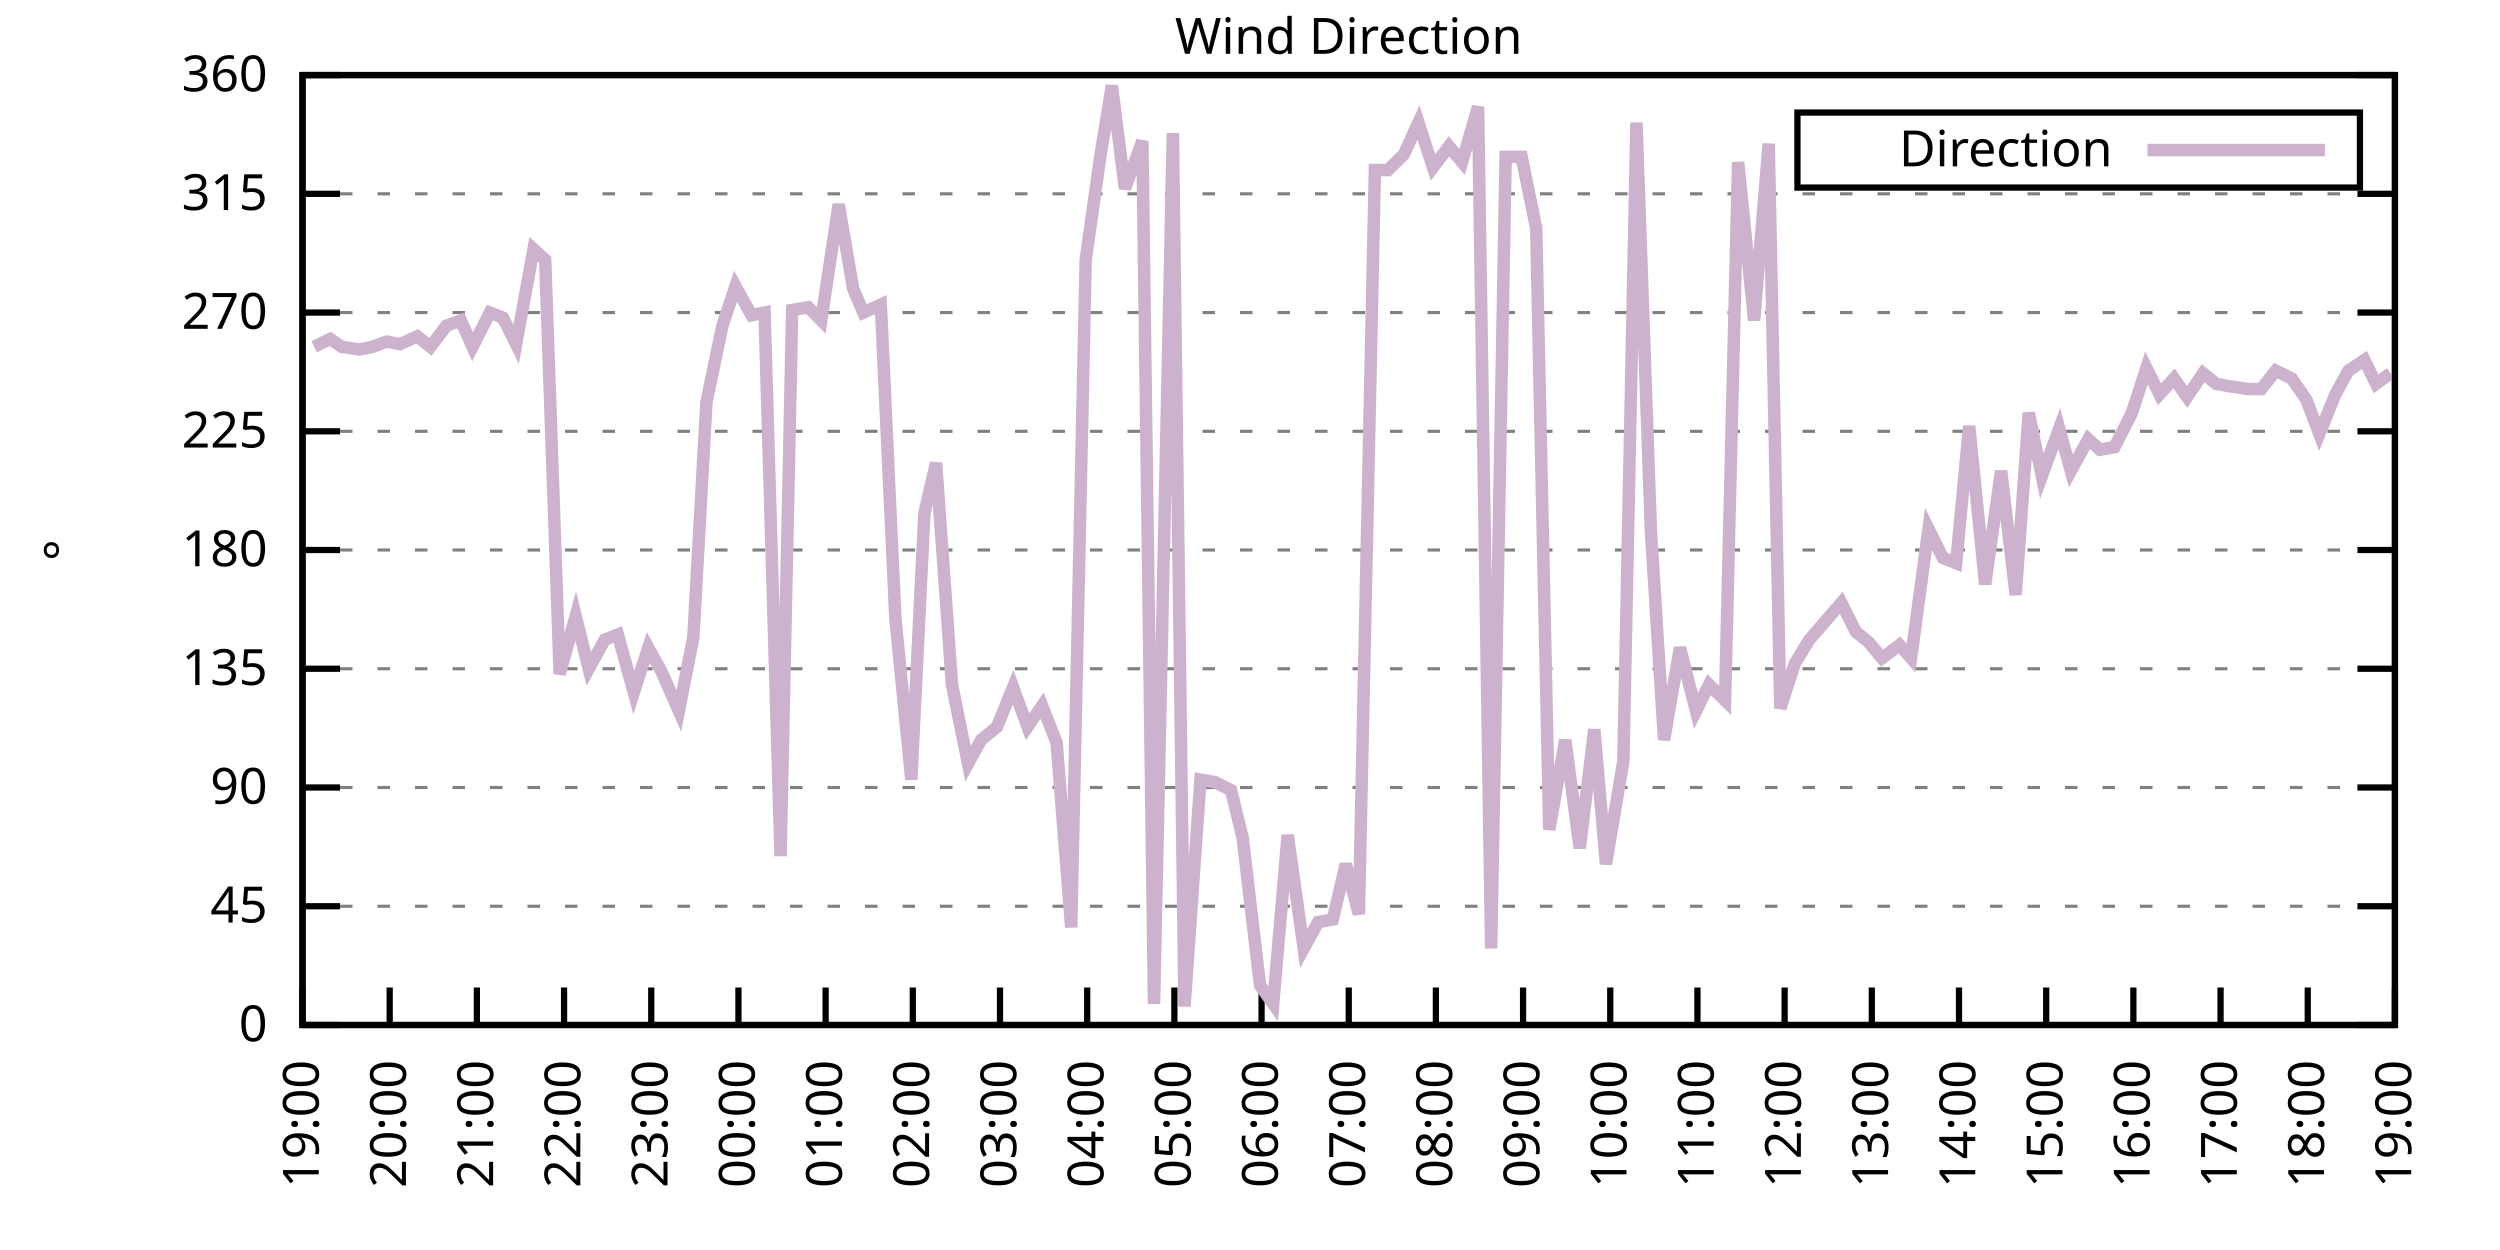
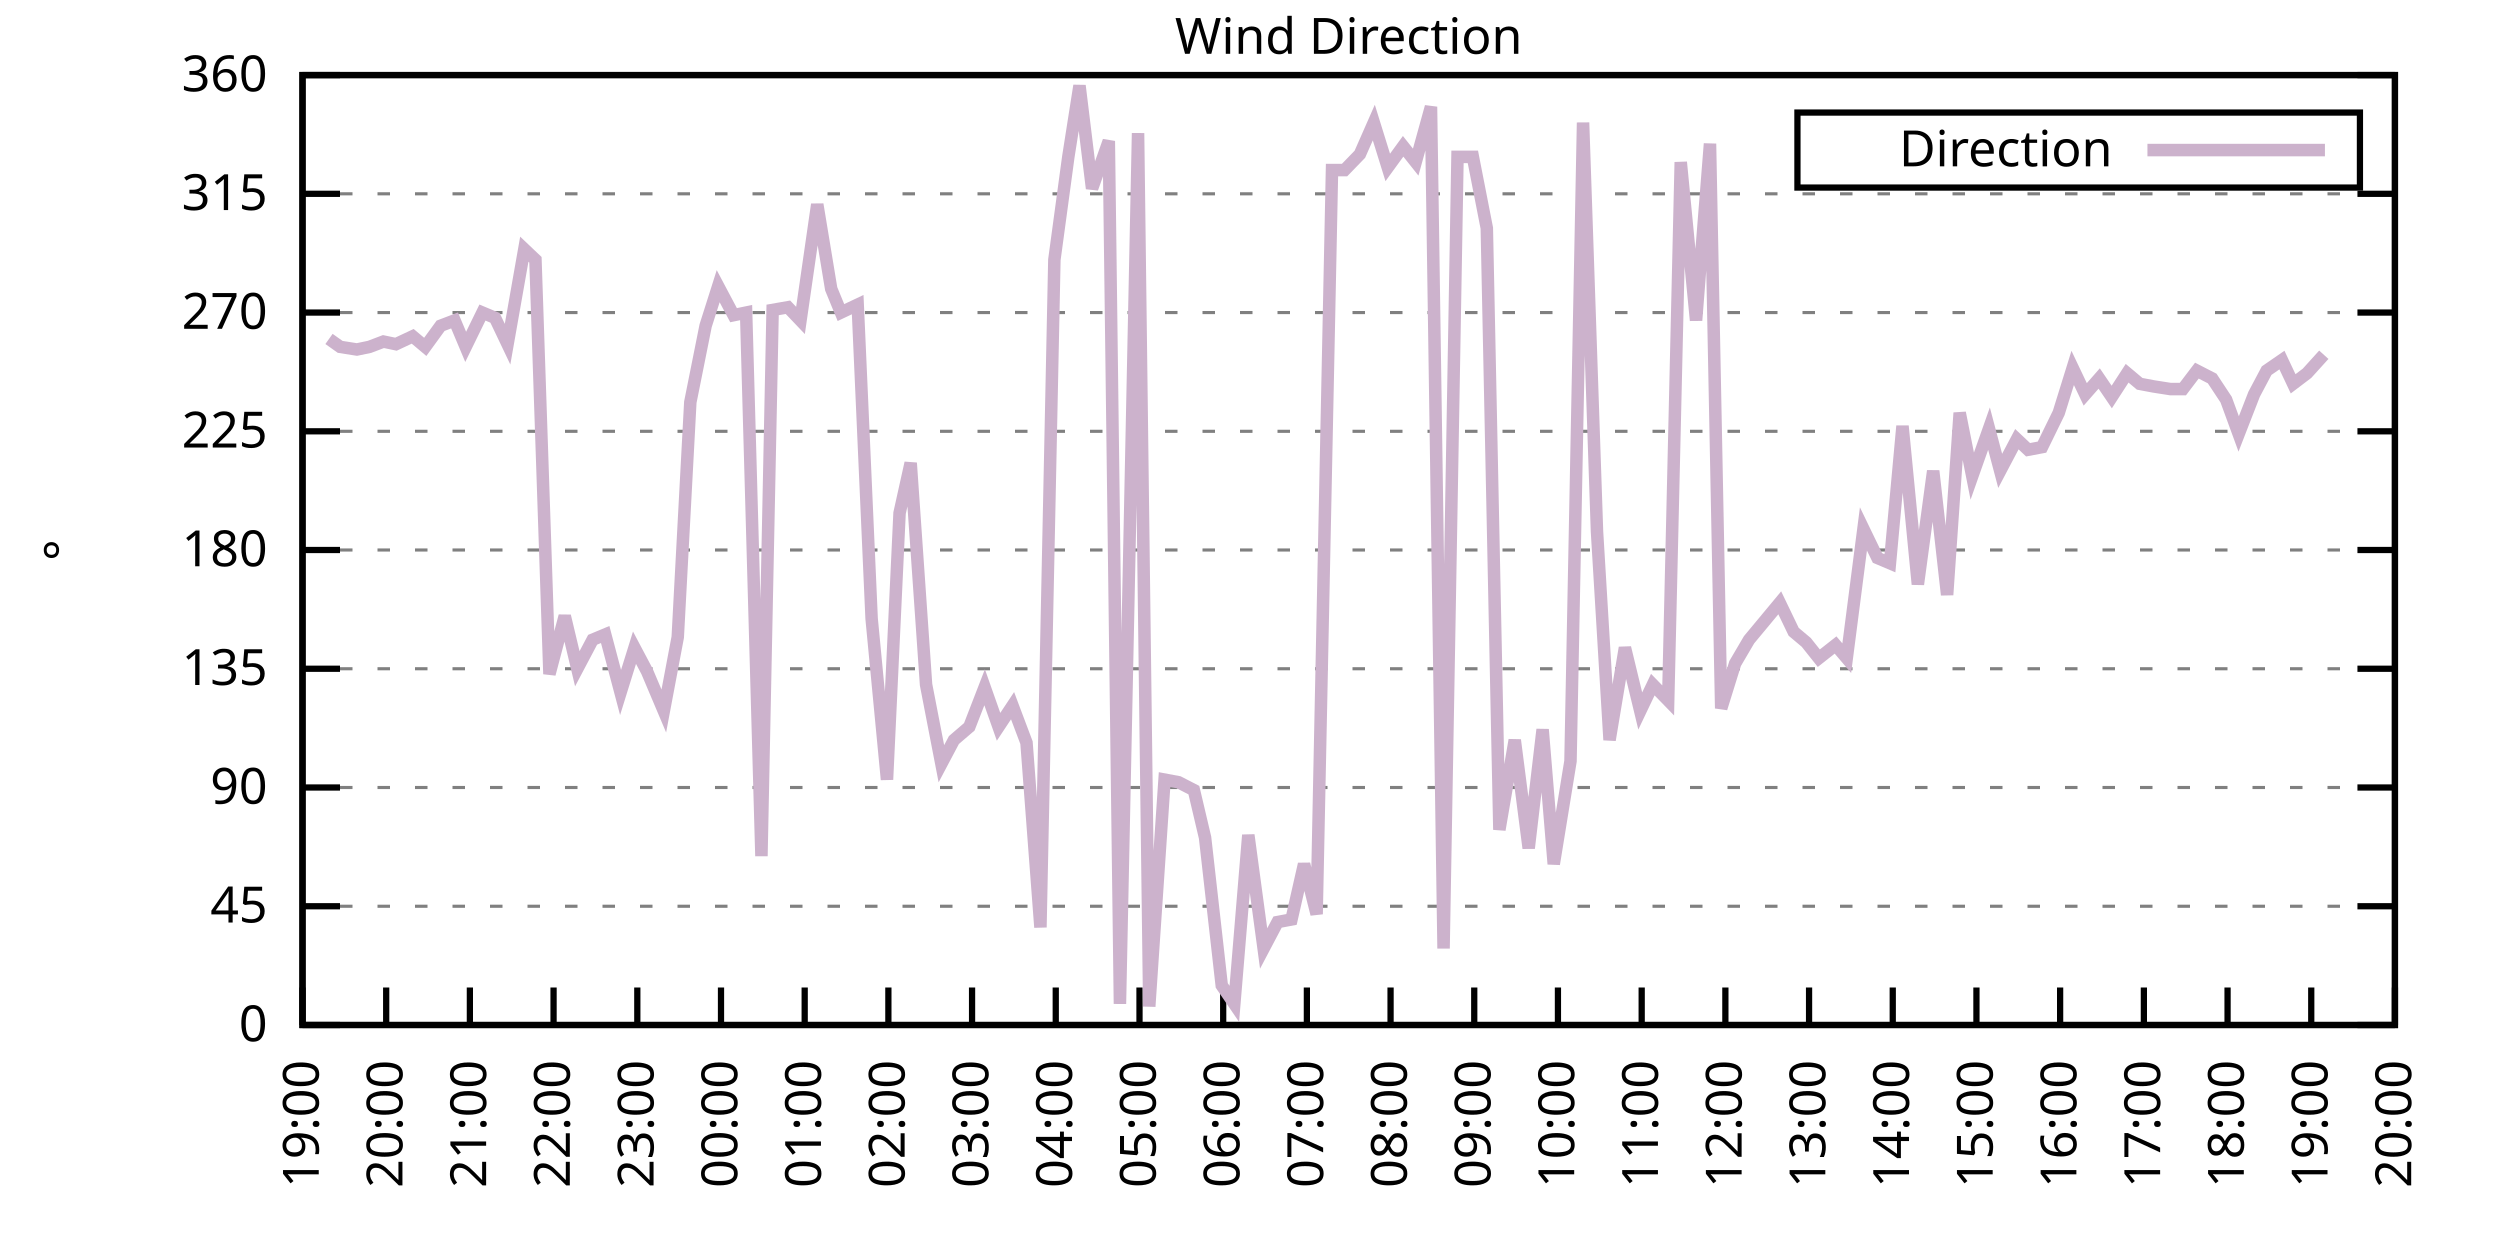
<svg xmlns="http://www.w3.org/2000/svg" xmlns:xlink="http://www.w3.org/1999/xlink" width="400" height="200" viewBox="0 0 400 200">
  <g id="gnuplot_canvas">
    <rect x="0" y="0" width="400" height="200" fill="none" />
    <defs>
      <circle id="gpDot" r="0.5" stroke-width="0.5" stroke="currentColor" />
      <path id="gpPt0" stroke-width="0.333" stroke="currentColor" d="M-1,0 h2 M0,-1 v2" />
      <path id="gpPt1" stroke-width="0.333" stroke="currentColor" d="M-1,-1 L1,1 M1,-1 L-1,1" />
      <path id="gpPt2" stroke-width="0.333" stroke="currentColor" d="M-1,0 L1,0 M0,-1 L0,1 M-1,-1 L1,1 M-1,1 L1,-1" />
      <rect id="gpPt3" stroke-width="0.333" stroke="currentColor" x="-1" y="-1" width="2" height="2" />
      <rect id="gpPt4" stroke-width="0.333" stroke="currentColor" fill="currentColor" x="-1" y="-1" width="2" height="2" />
      <circle id="gpPt5" stroke-width="0.333" stroke="currentColor" cx="0" cy="0" r="1" />
      <use xlink:href="#gpPt5" id="gpPt6" fill="currentColor" stroke="none" />
      <path id="gpPt7" stroke-width="0.333" stroke="currentColor" d="M0,-1.33 L-1.33,0.67 L1.33,0.67 z" />
      <use xlink:href="#gpPt7" id="gpPt8" fill="currentColor" stroke="none" />
      <use xlink:href="#gpPt7" id="gpPt9" stroke="currentColor" transform="rotate(180)" />
      <use xlink:href="#gpPt9" id="gpPt10" fill="currentColor" stroke="none" />
      <use xlink:href="#gpPt3" id="gpPt11" stroke="currentColor" transform="rotate(45)" />
      <use xlink:href="#gpPt11" id="gpPt12" fill="currentColor" stroke="none" />
      <path id="gpPt13" stroke-width="0.333" stroke="currentColor" d="M0,1.330 L1.265,0.411 L0.782,-1.067 L-0.782,-1.076 L-1.265,0.411 z" />
      <use xlink:href="#gpPt13" id="gpPt14" fill="currentColor" stroke="none" />
      <filter id="textbox" filterUnits="objectBoundingBox" x="0" y="0" height="1" width="1">
        <feFlood flood-color="white" flood-opacity="1" result="bgnd" />
        <feComposite in="SourceGraphic" in2="bgnd" operator="atop" />
      </filter>
      <filter id="greybox" filterUnits="objectBoundingBox" x="0" y="0" height="1" width="1">
        <feFlood flood-color="lightgrey" flood-opacity="1" result="grey" />
        <feComposite in="SourceGraphic" in2="grey" operator="atop" />
      </filter>
    </defs>
    <g fill="none" color="white" stroke="currentColor" stroke-width="1.00" stroke-linecap="butt" stroke-linejoin="miter">
</g>
    <g fill="none" color="black" stroke="currentColor" stroke-width="1.00" stroke-linecap="butt" stroke-linejoin="miter">
      <g stroke="none" shape-rendering="crispEdges">
        <polygon fill="rgb(255, 255, 255)" points="48.40,164.00 383.18,164.00 383.18,12.02 48.40,12.02 " />
      </g>
    </g>
    <g fill="none" color="black" stroke="currentColor" stroke-width="1.00" stroke-linecap="butt" stroke-linejoin="miter">
</g>
    <g fill="none" color="black" stroke="black" stroke-width="0.50" stroke-linecap="butt" stroke-linejoin="miter">
</g>
    <g fill="none" color="gray" stroke="currentColor" stroke-width="0.50" stroke-linecap="butt" stroke-linejoin="miter">
      <path stroke="gray" stroke-dasharray="2,4" class="gridline" d="M48.40,164.00 L383.19,164.00  " />
    </g>
    <g fill="none" color="gray" stroke="gray" stroke-width="1.00" stroke-linecap="butt" stroke-linejoin="miter">
</g>
    <g fill="none" color="black" stroke="currentColor" stroke-width="1.00" stroke-linecap="butt" stroke-linejoin="miter">
      <path stroke="black" d="M48.40,164.00 L54.40,164.00 M383.19,164.00 L377.19,164.00  " />
      <g transform="translate(42.80,166.60)" stroke="none" fill="black" font-family="Sans" font-size="8.00" text-anchor="end">
        <text>
          <tspan font-family="Sans"> 0</tspan>
        </text>
      </g>
    </g>
    <g fill="none" color="black" stroke="currentColor" stroke-width="1.00" stroke-linecap="butt" stroke-linejoin="miter">
</g>
    <g fill="none" color="black" stroke="black" stroke-width="0.50" stroke-linecap="butt" stroke-linejoin="miter">
</g>
    <g fill="none" color="gray" stroke="currentColor" stroke-width="0.50" stroke-linecap="butt" stroke-linejoin="miter">
      <path stroke="gray" stroke-dasharray="2,4" class="gridline" d="M48.40,145.00 L383.19,145.00  " />
    </g>
    <g fill="none" color="gray" stroke="gray" stroke-width="1.00" stroke-linecap="butt" stroke-linejoin="miter">
</g>
    <g fill="none" color="black" stroke="currentColor" stroke-width="1.00" stroke-linecap="butt" stroke-linejoin="miter">
      <path stroke="black" d="M48.40,145.00 L54.40,145.00 M383.19,145.00 L377.19,145.00  " />
      <g transform="translate(42.80,147.60)" stroke="none" fill="black" font-family="Sans" font-size="8.00" text-anchor="end">
        <text>
          <tspan font-family="Sans"> 45</tspan>
        </text>
      </g>
    </g>
    <g fill="none" color="black" stroke="currentColor" stroke-width="1.00" stroke-linecap="butt" stroke-linejoin="miter">
</g>
    <g fill="none" color="black" stroke="black" stroke-width="0.50" stroke-linecap="butt" stroke-linejoin="miter">
</g>
    <g fill="none" color="gray" stroke="currentColor" stroke-width="0.50" stroke-linecap="butt" stroke-linejoin="miter">
      <path stroke="gray" stroke-dasharray="2,4" class="gridline" d="M48.40,126.00 L383.19,126.00  " />
    </g>
    <g fill="none" color="gray" stroke="gray" stroke-width="1.00" stroke-linecap="butt" stroke-linejoin="miter">
</g>
    <g fill="none" color="black" stroke="currentColor" stroke-width="1.00" stroke-linecap="butt" stroke-linejoin="miter">
      <path stroke="black" d="M48.40,126.00 L54.40,126.00 M383.19,126.00 L377.19,126.00  " />
      <g transform="translate(42.80,128.60)" stroke="none" fill="black" font-family="Sans" font-size="8.00" text-anchor="end">
        <text>
          <tspan font-family="Sans"> 90</tspan>
        </text>
      </g>
    </g>
    <g fill="none" color="black" stroke="currentColor" stroke-width="1.00" stroke-linecap="butt" stroke-linejoin="miter">
</g>
    <g fill="none" color="black" stroke="black" stroke-width="0.50" stroke-linecap="butt" stroke-linejoin="miter">
</g>
    <g fill="none" color="gray" stroke="currentColor" stroke-width="0.50" stroke-linecap="butt" stroke-linejoin="miter">
      <path stroke="gray" stroke-dasharray="2,4" class="gridline" d="M48.40,107.00 L383.19,107.00  " />
    </g>
    <g fill="none" color="gray" stroke="gray" stroke-width="1.00" stroke-linecap="butt" stroke-linejoin="miter">
</g>
    <g fill="none" color="black" stroke="currentColor" stroke-width="1.00" stroke-linecap="butt" stroke-linejoin="miter">
      <path stroke="black" d="M48.40,107.00 L54.40,107.00 M383.19,107.00 L377.19,107.00  " />
      <g transform="translate(42.80,109.60)" stroke="none" fill="black" font-family="Sans" font-size="8.00" text-anchor="end">
        <text>
          <tspan font-family="Sans"> 135</tspan>
        </text>
      </g>
    </g>
    <g fill="none" color="black" stroke="currentColor" stroke-width="1.00" stroke-linecap="butt" stroke-linejoin="miter">
</g>
    <g fill="none" color="black" stroke="black" stroke-width="0.50" stroke-linecap="butt" stroke-linejoin="miter">
</g>
    <g fill="none" color="gray" stroke="currentColor" stroke-width="0.50" stroke-linecap="butt" stroke-linejoin="miter">
      <path stroke="gray" stroke-dasharray="2,4" class="gridline" d="M48.40,88.00 L383.19,88.00  " />
    </g>
    <g fill="none" color="gray" stroke="gray" stroke-width="1.00" stroke-linecap="butt" stroke-linejoin="miter">
</g>
    <g fill="none" color="black" stroke="currentColor" stroke-width="1.00" stroke-linecap="butt" stroke-linejoin="miter">
      <path stroke="black" d="M48.40,88.00 L54.40,88.00 M383.19,88.00 L377.19,88.00  " />
      <g transform="translate(42.80,90.60)" stroke="none" fill="black" font-family="Sans" font-size="8.00" text-anchor="end">
        <text>
          <tspan font-family="Sans"> 180</tspan>
        </text>
      </g>
    </g>
    <g fill="none" color="black" stroke="currentColor" stroke-width="1.00" stroke-linecap="butt" stroke-linejoin="miter">
</g>
    <g fill="none" color="black" stroke="black" stroke-width="0.50" stroke-linecap="butt" stroke-linejoin="miter">
</g>
    <g fill="none" color="gray" stroke="currentColor" stroke-width="0.50" stroke-linecap="butt" stroke-linejoin="miter">
      <path stroke="gray" stroke-dasharray="2,4" class="gridline" d="M48.40,69.01 L383.19,69.01  " />
    </g>
    <g fill="none" color="gray" stroke="gray" stroke-width="1.00" stroke-linecap="butt" stroke-linejoin="miter">
</g>
    <g fill="none" color="black" stroke="currentColor" stroke-width="1.00" stroke-linecap="butt" stroke-linejoin="miter">
      <path stroke="black" d="M48.40,69.01 L54.40,69.01 M383.19,69.01 L377.19,69.01  " />
      <g transform="translate(42.80,71.61)" stroke="none" fill="black" font-family="Sans" font-size="8.00" text-anchor="end">
        <text>
          <tspan font-family="Sans"> 225</tspan>
        </text>
      </g>
    </g>
    <g fill="none" color="black" stroke="currentColor" stroke-width="1.00" stroke-linecap="butt" stroke-linejoin="miter">
</g>
    <g fill="none" color="black" stroke="black" stroke-width="0.50" stroke-linecap="butt" stroke-linejoin="miter">
</g>
    <g fill="none" color="gray" stroke="currentColor" stroke-width="0.50" stroke-linecap="butt" stroke-linejoin="miter">
      <path stroke="gray" stroke-dasharray="2,4" class="gridline" d="M48.40,50.01 L383.19,50.01  " />
    </g>
    <g fill="none" color="gray" stroke="gray" stroke-width="1.00" stroke-linecap="butt" stroke-linejoin="miter">
</g>
    <g fill="none" color="black" stroke="currentColor" stroke-width="1.00" stroke-linecap="butt" stroke-linejoin="miter">
      <path stroke="black" d="M48.40,50.01 L54.40,50.01 M383.19,50.01 L377.19,50.01  " />
      <g transform="translate(42.80,52.61)" stroke="none" fill="black" font-family="Sans" font-size="8.00" text-anchor="end">
        <text>
          <tspan font-family="Sans"> 270</tspan>
        </text>
      </g>
    </g>
    <g fill="none" color="black" stroke="currentColor" stroke-width="1.00" stroke-linecap="butt" stroke-linejoin="miter">
</g>
    <g fill="none" color="black" stroke="black" stroke-width="0.50" stroke-linecap="butt" stroke-linejoin="miter">
</g>
    <g fill="none" color="gray" stroke="currentColor" stroke-width="0.50" stroke-linecap="butt" stroke-linejoin="miter">
      <path stroke="gray" stroke-dasharray="2,4" class="gridline" d="M48.40,31.01 L383.19,31.01  " />
    </g>
    <g fill="none" color="gray" stroke="gray" stroke-width="1.00" stroke-linecap="butt" stroke-linejoin="miter">
</g>
    <g fill="none" color="black" stroke="currentColor" stroke-width="1.00" stroke-linecap="butt" stroke-linejoin="miter">
      <path stroke="black" d="M48.40,31.01 L54.40,31.01 M383.19,31.01 L377.19,31.01  " />
      <g transform="translate(42.80,33.61)" stroke="none" fill="black" font-family="Sans" font-size="8.00" text-anchor="end">
        <text>
          <tspan font-family="Sans"> 315</tspan>
        </text>
      </g>
    </g>
    <g fill="none" color="black" stroke="currentColor" stroke-width="1.00" stroke-linecap="butt" stroke-linejoin="miter">
</g>
    <g fill="none" color="black" stroke="black" stroke-width="0.50" stroke-linecap="butt" stroke-linejoin="miter">
</g>
    <g fill="none" color="gray" stroke="currentColor" stroke-width="0.50" stroke-linecap="butt" stroke-linejoin="miter">
      <path stroke="gray" stroke-dasharray="2,4" class="gridline" d="M48.40,12.01 L383.19,12.01  " />
    </g>
    <g fill="none" color="gray" stroke="gray" stroke-width="1.00" stroke-linecap="butt" stroke-linejoin="miter">
</g>
    <g fill="none" color="black" stroke="currentColor" stroke-width="1.00" stroke-linecap="butt" stroke-linejoin="miter">
      <path stroke="black" d="M48.40,12.01 L54.40,12.01 M383.19,12.01 L377.19,12.01  " />
      <g transform="translate(42.80,14.61)" stroke="none" fill="black" font-family="Sans" font-size="8.00" text-anchor="end">
        <text>
          <tspan font-family="Sans"> 360</tspan>
        </text>
      </g>
    </g>
    <g fill="none" color="black" stroke="currentColor" stroke-width="1.00" stroke-linecap="butt" stroke-linejoin="miter">
      <path stroke="black" d="M48.40,164.00 L48.40,158.00  " />
      <g transform="translate(51.00,169.60) rotate(270.00)" stroke="none" fill="black" font-family="Sans" font-size="8.00" text-anchor="end">
        <text>
          <tspan font-family="Sans">19:00</tspan>
        </text>
      </g>
    </g>
    <g fill="none" color="black" stroke="currentColor" stroke-width="1.00" stroke-linecap="butt" stroke-linejoin="miter">
-       <path stroke="black" d="M62.35,164.00 L62.35,158.00  " />
-       <g transform="translate(64.95,169.60) rotate(270.00)" stroke="none" fill="black" font-family="Sans" font-size="8.00" text-anchor="end">
+       <path stroke="black" d="M61.79,164.00 L61.79,158.00  " />
+       <g transform="translate(64.39,169.60) rotate(270.00)" stroke="none" fill="black" font-family="Sans" font-size="8.00" text-anchor="end">
        <text>
          <tspan font-family="Sans">20:00</tspan>
        </text>
      </g>
    </g>
    <g fill="none" color="black" stroke="currentColor" stroke-width="1.00" stroke-linecap="butt" stroke-linejoin="miter">
-       <path stroke="black" d="M76.30,164.00 L76.30,158.00  " />
-       <g transform="translate(78.90,169.60) rotate(270.00)" stroke="none" fill="black" font-family="Sans" font-size="8.00" text-anchor="end">
+       <path stroke="black" d="M75.18,164.00 L75.18,158.00  " />
+       <g transform="translate(77.78,169.60) rotate(270.00)" stroke="none" fill="black" font-family="Sans" font-size="8.00" text-anchor="end">
        <text>
          <tspan font-family="Sans">21:00</tspan>
        </text>
      </g>
    </g>
    <g fill="none" color="black" stroke="currentColor" stroke-width="1.00" stroke-linecap="butt" stroke-linejoin="miter">
-       <path stroke="black" d="M90.25,164.00 L90.25,158.00  " />
-       <g transform="translate(92.85,169.60) rotate(270.00)" stroke="none" fill="black" font-family="Sans" font-size="8.00" text-anchor="end">
+       <path stroke="black" d="M88.57,164.00 L88.57,158.00  " />
+       <g transform="translate(91.17,169.60) rotate(270.00)" stroke="none" fill="black" font-family="Sans" font-size="8.00" text-anchor="end">
        <text>
          <tspan font-family="Sans">22:00</tspan>
        </text>
      </g>
    </g>
    <g fill="none" color="black" stroke="currentColor" stroke-width="1.00" stroke-linecap="butt" stroke-linejoin="miter">
-       <path stroke="black" d="M104.20,164.00 L104.20,158.00  " />
-       <g transform="translate(106.80,169.60) rotate(270.00)" stroke="none" fill="black" font-family="Sans" font-size="8.00" text-anchor="end">
+       <path stroke="black" d="M101.97,164.00 L101.97,158.00  " />
+       <g transform="translate(104.57,169.60) rotate(270.00)" stroke="none" fill="black" font-family="Sans" font-size="8.00" text-anchor="end">
        <text>
          <tspan font-family="Sans">23:00</tspan>
        </text>
      </g>
    </g>
    <g fill="none" color="black" stroke="currentColor" stroke-width="1.00" stroke-linecap="butt" stroke-linejoin="miter">
-       <path stroke="black" d="M118.15,164.00 L118.15,158.00  " />
-       <g transform="translate(120.75,169.60) rotate(270.00)" stroke="none" fill="black" font-family="Sans" font-size="8.00" text-anchor="end">
+       <path stroke="black" d="M115.36,164.00 L115.36,158.00  " />
+       <g transform="translate(117.96,169.60) rotate(270.00)" stroke="none" fill="black" font-family="Sans" font-size="8.00" text-anchor="end">
        <text>
          <tspan font-family="Sans">00:00</tspan>
        </text>
      </g>
    </g>
    <g fill="none" color="black" stroke="currentColor" stroke-width="1.00" stroke-linecap="butt" stroke-linejoin="miter">
-       <path stroke="black" d="M132.10,164.00 L132.10,158.00  " />
-       <g transform="translate(134.70,169.60) rotate(270.00)" stroke="none" fill="black" font-family="Sans" font-size="8.00" text-anchor="end">
+       <path stroke="black" d="M128.75,164.00 L128.75,158.00  " />
+       <g transform="translate(131.35,169.60) rotate(270.00)" stroke="none" fill="black" font-family="Sans" font-size="8.00" text-anchor="end">
        <text>
          <tspan font-family="Sans">01:00</tspan>
        </text>
      </g>
    </g>
    <g fill="none" color="black" stroke="currentColor" stroke-width="1.00" stroke-linecap="butt" stroke-linejoin="miter">
-       <path stroke="black" d="M146.05,164.00 L146.05,158.00  " />
-       <g transform="translate(148.65,169.60) rotate(270.00)" stroke="none" fill="black" font-family="Sans" font-size="8.00" text-anchor="end">
+       <path stroke="black" d="M142.14,164.00 L142.14,158.00  " />
+       <g transform="translate(144.74,169.60) rotate(270.00)" stroke="none" fill="black" font-family="Sans" font-size="8.00" text-anchor="end">
        <text>
          <tspan font-family="Sans">02:00</tspan>
        </text>
      </g>
    </g>
    <g fill="none" color="black" stroke="currentColor" stroke-width="1.00" stroke-linecap="butt" stroke-linejoin="miter">
-       <path stroke="black" d="M160.00,164.00 L160.00,158.00  " />
-       <g transform="translate(162.60,169.60) rotate(270.00)" stroke="none" fill="black" font-family="Sans" font-size="8.00" text-anchor="end">
+       <path stroke="black" d="M155.53,164.00 L155.53,158.00  " />
+       <g transform="translate(158.13,169.60) rotate(270.00)" stroke="none" fill="black" font-family="Sans" font-size="8.00" text-anchor="end">
        <text>
          <tspan font-family="Sans">03:00</tspan>
        </text>
      </g>
    </g>
    <g fill="none" color="black" stroke="currentColor" stroke-width="1.00" stroke-linecap="butt" stroke-linejoin="miter">
-       <path stroke="black" d="M173.95,164.00 L173.95,158.00  " />
-       <g transform="translate(176.55,169.60) rotate(270.00)" stroke="none" fill="black" font-family="Sans" font-size="8.00" text-anchor="end">
+       <path stroke="black" d="M168.92,164.00 L168.92,158.00  " />
+       <g transform="translate(171.52,169.60) rotate(270.00)" stroke="none" fill="black" font-family="Sans" font-size="8.00" text-anchor="end">
        <text>
          <tspan font-family="Sans">04:00</tspan>
        </text>
      </g>
    </g>
    <g fill="none" color="black" stroke="currentColor" stroke-width="1.00" stroke-linecap="butt" stroke-linejoin="miter">
-       <path stroke="black" d="M187.90,164.00 L187.90,158.00  " />
-       <g transform="translate(190.50,169.60) rotate(270.00)" stroke="none" fill="black" font-family="Sans" font-size="8.00" text-anchor="end">
+       <path stroke="black" d="M182.32,164.00 L182.32,158.00  " />
+       <g transform="translate(184.92,169.60) rotate(270.00)" stroke="none" fill="black" font-family="Sans" font-size="8.00" text-anchor="end">
        <text>
          <tspan font-family="Sans">05:00</tspan>
        </text>
      </g>
    </g>
    <g fill="none" color="black" stroke="currentColor" stroke-width="1.00" stroke-linecap="butt" stroke-linejoin="miter">
-       <path stroke="black" d="M201.85,164.00 L201.85,158.00  " />
-       <g transform="translate(204.45,169.60) rotate(270.00)" stroke="none" fill="black" font-family="Sans" font-size="8.00" text-anchor="end">
+       <path stroke="black" d="M195.71,164.00 L195.71,158.00  " />
+       <g transform="translate(198.31,169.60) rotate(270.00)" stroke="none" fill="black" font-family="Sans" font-size="8.00" text-anchor="end">
        <text>
          <tspan font-family="Sans">06:00</tspan>
        </text>
      </g>
    </g>
    <g fill="none" color="black" stroke="currentColor" stroke-width="1.00" stroke-linecap="butt" stroke-linejoin="miter">
-       <path stroke="black" d="M215.80,164.00 L215.80,158.00  " />
-       <g transform="translate(218.40,169.60) rotate(270.00)" stroke="none" fill="black" font-family="Sans" font-size="8.00" text-anchor="end">
+       <path stroke="black" d="M209.10,164.00 L209.10,158.00  " />
+       <g transform="translate(211.70,169.60) rotate(270.00)" stroke="none" fill="black" font-family="Sans" font-size="8.00" text-anchor="end">
        <text>
          <tspan font-family="Sans">07:00</tspan>
        </text>
      </g>
    </g>
    <g fill="none" color="black" stroke="currentColor" stroke-width="1.00" stroke-linecap="butt" stroke-linejoin="miter">
-       <path stroke="black" d="M229.74,164.00 L229.74,158.00  " />
-       <g transform="translate(232.34,169.60) rotate(270.00)" stroke="none" fill="black" font-family="Sans" font-size="8.00" text-anchor="end">
+       <path stroke="black" d="M222.49,164.00 L222.49,158.00  " />
+       <g transform="translate(225.09,169.60) rotate(270.00)" stroke="none" fill="black" font-family="Sans" font-size="8.00" text-anchor="end">
        <text>
          <tspan font-family="Sans">08:00</tspan>
        </text>
      </g>
    </g>
    <g fill="none" color="black" stroke="currentColor" stroke-width="1.00" stroke-linecap="butt" stroke-linejoin="miter">
-       <path stroke="black" d="M243.69,164.00 L243.69,158.00  " />
-       <g transform="translate(246.29,169.60) rotate(270.00)" stroke="none" fill="black" font-family="Sans" font-size="8.00" text-anchor="end">
+       <path stroke="black" d="M235.88,164.00 L235.88,158.00  " />
+       <g transform="translate(238.48,169.60) rotate(270.00)" stroke="none" fill="black" font-family="Sans" font-size="8.00" text-anchor="end">
        <text>
          <tspan font-family="Sans">09:00</tspan>
        </text>
      </g>
    </g>
    <g fill="none" color="black" stroke="currentColor" stroke-width="1.00" stroke-linecap="butt" stroke-linejoin="miter">
-       <path stroke="black" d="M257.64,164.00 L257.64,158.00  " />
-       <g transform="translate(260.24,169.60) rotate(270.00)" stroke="none" fill="black" font-family="Sans" font-size="8.00" text-anchor="end">
+       <path stroke="black" d="M249.27,164.00 L249.27,158.00  " />
+       <g transform="translate(251.87,169.60) rotate(270.00)" stroke="none" fill="black" font-family="Sans" font-size="8.00" text-anchor="end">
        <text>
          <tspan font-family="Sans">10:00</tspan>
        </text>
      </g>
    </g>
    <g fill="none" color="black" stroke="currentColor" stroke-width="1.00" stroke-linecap="butt" stroke-linejoin="miter">
-       <path stroke="black" d="M271.59,164.00 L271.59,158.00  " />
-       <g transform="translate(274.19,169.60) rotate(270.00)" stroke="none" fill="black" font-family="Sans" font-size="8.00" text-anchor="end">
+       <path stroke="black" d="M262.67,164.00 L262.67,158.00  " />
+       <g transform="translate(265.27,169.60) rotate(270.00)" stroke="none" fill="black" font-family="Sans" font-size="8.00" text-anchor="end">
        <text>
          <tspan font-family="Sans">11:00</tspan>
        </text>
      </g>
    </g>
    <g fill="none" color="black" stroke="currentColor" stroke-width="1.00" stroke-linecap="butt" stroke-linejoin="miter">
-       <path stroke="black" d="M285.54,164.00 L285.54,158.00  " />
-       <g transform="translate(288.14,169.60) rotate(270.00)" stroke="none" fill="black" font-family="Sans" font-size="8.00" text-anchor="end">
+       <path stroke="black" d="M276.06,164.00 L276.06,158.00  " />
+       <g transform="translate(278.66,169.60) rotate(270.00)" stroke="none" fill="black" font-family="Sans" font-size="8.00" text-anchor="end">
        <text>
          <tspan font-family="Sans">12:00</tspan>
        </text>
      </g>
    </g>
    <g fill="none" color="black" stroke="currentColor" stroke-width="1.00" stroke-linecap="butt" stroke-linejoin="miter">
-       <path stroke="black" d="M299.49,164.00 L299.49,158.00  " />
-       <g transform="translate(302.09,169.60) rotate(270.00)" stroke="none" fill="black" font-family="Sans" font-size="8.00" text-anchor="end">
+       <path stroke="black" d="M289.45,164.00 L289.45,158.00  " />
+       <g transform="translate(292.05,169.60) rotate(270.00)" stroke="none" fill="black" font-family="Sans" font-size="8.00" text-anchor="end">
        <text>
          <tspan font-family="Sans">13:00</tspan>
        </text>
      </g>
    </g>
    <g fill="none" color="black" stroke="currentColor" stroke-width="1.00" stroke-linecap="butt" stroke-linejoin="miter">
-       <path stroke="black" d="M313.44,164.00 L313.44,158.00  " />
-       <g transform="translate(316.04,169.60) rotate(270.00)" stroke="none" fill="black" font-family="Sans" font-size="8.00" text-anchor="end">
+       <path stroke="black" d="M302.84,164.00 L302.84,158.00  " />
+       <g transform="translate(305.44,169.60) rotate(270.00)" stroke="none" fill="black" font-family="Sans" font-size="8.00" text-anchor="end">
        <text>
          <tspan font-family="Sans">14:00</tspan>
        </text>
      </g>
    </g>
    <g fill="none" color="black" stroke="currentColor" stroke-width="1.00" stroke-linecap="butt" stroke-linejoin="miter">
-       <path stroke="black" d="M327.39,164.00 L327.39,158.00  " />
-       <g transform="translate(329.99,169.60) rotate(270.00)" stroke="none" fill="black" font-family="Sans" font-size="8.00" text-anchor="end">
+       <path stroke="black" d="M316.23,164.00 L316.23,158.00  " />
+       <g transform="translate(318.83,169.60) rotate(270.00)" stroke="none" fill="black" font-family="Sans" font-size="8.00" text-anchor="end">
        <text>
          <tspan font-family="Sans">15:00</tspan>
        </text>
      </g>
    </g>
    <g fill="none" color="black" stroke="currentColor" stroke-width="1.00" stroke-linecap="butt" stroke-linejoin="miter">
-       <path stroke="black" d="M341.34,164.00 L341.34,158.00  " />
-       <g transform="translate(343.94,169.60) rotate(270.00)" stroke="none" fill="black" font-family="Sans" font-size="8.00" text-anchor="end">
+       <path stroke="black" d="M329.62,164.00 L329.62,158.00  " />
+       <g transform="translate(332.22,169.60) rotate(270.00)" stroke="none" fill="black" font-family="Sans" font-size="8.00" text-anchor="end">
        <text>
          <tspan font-family="Sans">16:00</tspan>
        </text>
      </g>
    </g>
    <g fill="none" color="black" stroke="currentColor" stroke-width="1.00" stroke-linecap="butt" stroke-linejoin="miter">
-       <path stroke="black" d="M355.29,164.00 L355.29,158.00  " />
-       <g transform="translate(357.89,169.60) rotate(270.00)" stroke="none" fill="black" font-family="Sans" font-size="8.00" text-anchor="end">
+       <path stroke="black" d="M343.02,164.00 L343.02,158.00  " />
+       <g transform="translate(345.62,169.60) rotate(270.00)" stroke="none" fill="black" font-family="Sans" font-size="8.00" text-anchor="end">
        <text>
          <tspan font-family="Sans">17:00</tspan>
        </text>
      </g>
    </g>
    <g fill="none" color="black" stroke="currentColor" stroke-width="1.00" stroke-linecap="butt" stroke-linejoin="miter">
-       <path stroke="black" d="M369.24,164.00 L369.24,158.00  " />
-       <g transform="translate(371.84,169.60) rotate(270.00)" stroke="none" fill="black" font-family="Sans" font-size="8.00" text-anchor="end">
+       <path stroke="black" d="M356.41,164.00 L356.41,158.00  " />
+       <g transform="translate(359.01,169.60) rotate(270.00)" stroke="none" fill="black" font-family="Sans" font-size="8.00" text-anchor="end">
        <text>
          <tspan font-family="Sans">18:00</tspan>
+         </text>
+       </g>
+     </g>
+     <g fill="none" color="black" stroke="currentColor" stroke-width="1.00" stroke-linecap="butt" stroke-linejoin="miter">
+       <path stroke="black" d="M369.80,164.00 L369.80,158.00  " />
+       <g transform="translate(372.40,169.60) rotate(270.00)" stroke="none" fill="black" font-family="Sans" font-size="8.00" text-anchor="end">
+         <text>
+           <tspan font-family="Sans">19:00</tspan>
        </text>
      </g>
    </g>
    <g fill="none" color="black" stroke="currentColor" stroke-width="1.00" stroke-linecap="butt" stroke-linejoin="miter">
      <path stroke="black" d="M383.19,164.00 L383.19,158.00  " />
      <g transform="translate(385.79,169.60) rotate(270.00)" stroke="none" fill="black" font-family="Sans" font-size="8.00" text-anchor="end">
        <text>
-           <tspan font-family="Sans">19:00</tspan>
+           <tspan font-family="Sans">20:00</tspan>
        </text>
      </g>
    </g>
    <g fill="none" color="black" stroke="currentColor" stroke-width="1.00" stroke-linecap="butt" stroke-linejoin="miter">
</g>
    <g fill="none" color="black" stroke="currentColor" stroke-width="1.00" stroke-linecap="butt" stroke-linejoin="miter">
      <path stroke="black" d="M48.40,12.01 L48.40,164.00 L383.19,164.00 L383.19,12.01 L48.40,12.01 Z  " />
    </g>
    <g fill="none" color="black" stroke="currentColor" stroke-width="1.00" stroke-linecap="butt" stroke-linejoin="miter">
</g>
    <g fill="none" color="black" stroke="currentColor" stroke-width="1.00" stroke-linecap="butt" stroke-linejoin="miter">
      <path stroke="black" d="M287.59,30.01 L287.59,18.01 L377.59,18.01 L377.59,30.01 L287.59,30.01 Z  " />
    </g>
    <g id="Wind_direction_plot_1">
      <g fill="none" color="white" stroke="black" stroke-width="2.00" stroke-linecap="butt" stroke-linejoin="miter">
</g>
      <g fill="none" color="black" stroke="currentColor" stroke-width="2.00" stroke-linecap="butt" stroke-linejoin="miter">
        <g transform="translate(337.99,26.61)" stroke="none" fill="black" font-family="Sans" font-size="8.00" text-anchor="end">
          <text>
            <tspan font-family="Sans">Direction</tspan>
          </text>
        </g>
      </g>
      <g fill="none" color="black" stroke="currentColor" stroke-width="2.00" stroke-linecap="butt" stroke-linejoin="miter">
-         <path stroke="rgb(204, 178, 204)" d="M343.59,24.01 L371.99,24.01 M50.26,55.50 L52.82,54.23 L54.68,55.50 L57.47,55.92 L59.56,55.50 L61.88,54.65   L63.98,55.07 L66.77,53.81 L68.86,55.50 L71.42,52.12 L73.74,51.27 L75.60,55.50 L78.39,50.01 L80.48,50.85   L82.58,55.07 L85.37,39.87 L87.23,41.56 L89.55,107.85 L92.11,98.56 L94.20,107.00 L96.76,102.36 L98.85,101.52   L101.41,110.80 L103.73,103.63 L105.83,107.43 L108.62,113.76 L110.94,101.94 L113.03,64.36 L115.59,52.12 L117.68,45.79   L120.24,50.43 L122.33,50.01 L124.89,136.98 L126.75,49.59 L129.31,49.16 L131.40,51.27 L134.19,32.70 L136.51,46.21   L138.14,50.01 L140.93,48.74 L143.26,98.98 L145.81,124.74 L147.91,82.09 L149.77,74.07 L152.32,109.54 L154.88,122.20   L156.97,118.40 L159.53,116.29 L162.09,109.96 L164.41,116.29 L166.74,112.91 L169.06,118.83 L171.39,148.38 L173.71,41.56   L176.04,25.10 L177.90,13.70 L179.99,30.16 L182.78,22.56 L184.64,160.62 L187.66,21.30 L189.52,161.04 L192.08,124.74   L194.41,125.16 L196.96,126.42 L198.82,134.02 L201.61,157.67 L203.71,160.62 L206.03,133.60 L208.59,151.76 L210.91,147.53   L213.24,147.11 L215.33,138.25 L217.42,146.27 L219.98,27.21 L222.07,27.21 L224.63,24.68 L226.95,19.61 L229.28,26.79   L231.84,23.41 L233.93,25.94 L236.49,17.08 L238.58,151.76 L240.90,25.10 L243.46,25.10 L245.79,36.50 L247.88,132.76   L250.44,118.40 L252.76,135.71 L255.09,116.71 L256.95,138.25 L259.74,121.78 L261.83,19.61 L264.15,85.05 L266.25,118.40   L268.80,103.63 L271.36,113.76 L273.45,109.54 L276.01,112.07 L278.10,25.94 L280.66,51.27 L282.99,22.99 L284.85,113.34   L287.17,106.16 L289.50,102.36 L292.05,99.40 L294.61,96.45 L296.94,101.09 L299.03,102.78 L301.12,105.31 L303.91,103.20   L305.77,105.31 L308.56,84.63 L310.88,89.27 L312.98,90.12 L315.07,68.16 L317.63,93.49 L320.18,75.34 L322.51,95.18   L324.60,66.05 L326.69,76.18 L329.48,68.58 L331.34,75.34 L334.13,70.27 L335.99,71.96 L338.32,71.54 L341.11,66.05   L343.43,58.87 L345.53,63.10 L347.85,60.56 L349.94,63.52 L352.50,59.72 L354.59,61.41 L356.92,61.83 L359.71,62.25   L361.80,62.25 L364.13,59.30 L366.68,60.56 L369.01,63.94 L371.10,69.43 L373.66,63.10 L375.75,59.30 L378.31,57.61   L380.17,61.41 L382.49,59.72  " />
+         <path stroke="rgb(204, 178, 204)" d="M343.59,24.01 L371.99,24.01 M52.64,54.23 L54.43,55.50 L57.10,55.92 L59.11,55.50 L61.35,54.65 L63.35,55.07   L66.03,53.81 L68.04,55.50 L70.50,52.12 L72.73,51.27 L74.51,55.50 L77.19,50.01 L79.20,50.85 L81.21,55.07   L83.89,39.87 L85.67,41.56 L87.91,107.85 L90.36,98.56 L92.37,107.00 L94.82,102.36 L96.83,101.52 L99.29,110.80   L101.52,103.63 L103.53,107.43 L106.21,113.76 L108.44,101.94 L110.45,64.36 L112.90,52.12 L114.91,45.79 L117.37,50.43   L119.38,50.01 L121.83,136.98 L123.62,49.59 L126.07,49.16 L128.08,51.27 L130.76,32.70 L132.99,46.21 L134.55,50.01   L137.23,48.74 L139.46,98.98 L141.92,124.74 L143.93,82.09 L145.71,74.07 L148.17,109.54 L150.62,122.20 L152.63,118.40   L155.09,116.29 L157.54,109.96 L159.77,116.29 L162.01,112.91 L164.24,118.83 L166.47,148.38 L168.70,41.56 L170.93,25.10   L172.72,13.70 L174.73,30.16 L177.41,22.56 L179.19,160.62 L182.09,21.30 L183.88,161.04 L186.33,124.74 L188.57,125.16   L191.02,126.42 L192.81,134.02 L195.48,157.67 L197.49,160.62 L199.73,133.60 L202.18,151.76 L204.41,147.53 L206.64,147.11   L208.65,138.25 L210.66,146.27 L213.12,27.21 L215.13,27.21 L217.58,24.68 L219.81,19.61 L222.04,26.79 L224.50,23.41   L226.51,25.94 L228.96,17.08 L230.97,151.76 L233.20,25.10 L235.66,25.10 L237.89,36.50 L239.90,132.76 L242.36,118.40   L244.59,135.71 L246.82,116.71 L248.60,138.25 L251.28,121.78 L253.29,19.61 L255.52,85.05 L257.53,118.40 L259.99,103.63   L262.44,113.76 L264.45,109.54 L266.91,112.07 L268.92,25.94 L271.37,51.27 L273.60,22.99 L275.39,113.34 L277.62,106.16   L279.85,102.36 L282.31,99.40 L284.76,96.45 L286.99,101.09 L289.00,102.78 L291.01,105.31 L293.69,103.20 L295.48,105.31   L298.15,84.63 L300.39,89.27 L302.39,90.12 L304.40,68.16 L306.86,93.49 L309.31,75.34 L311.54,95.18 L313.55,66.05   L315.56,76.18 L318.24,68.58 L320.03,75.34 L322.70,70.27 L324.49,71.96 L326.72,71.54 L329.40,66.05 L331.63,58.87   L333.64,63.10 L335.87,60.56 L337.88,63.52 L340.34,59.72 L342.35,61.41 L344.58,61.83 L347.26,62.25 L349.26,62.25   L351.50,59.30 L353.95,60.56 L356.18,63.94 L358.19,69.43 L360.65,63.10 L362.66,59.30 L365.11,57.61 L366.90,61.41   L369.13,59.72 L371.81,56.76  " />
      </g>
    </g>
    <g fill="none" color="black" stroke="currentColor" stroke-width="2.00" stroke-linecap="butt" stroke-linejoin="miter">
</g>
    <g fill="none" color="black" stroke="black" stroke-width="1.00" stroke-linecap="butt" stroke-linejoin="miter">
</g>
    <g fill="none" color="black" stroke="currentColor" stroke-width="1.00" stroke-linecap="butt" stroke-linejoin="miter">
      <path stroke="black" d="M48.40,12.01 L48.40,164.00 L383.19,164.00 L383.19,12.01 L48.40,12.01 Z  " />
      <g transform="translate(12.80,88.01) rotate(270.00)" stroke="none" fill="black" font-family="Sans" font-size="8.00" text-anchor="middle">
        <text>
          <tspan font-family="Sans">°</tspan>
        </text>
      </g>
    </g>
    <g fill="none" color="black" stroke="currentColor" stroke-width="1.00" stroke-linecap="butt" stroke-linejoin="miter">
</g>
    <g fill="none" color="black" stroke="currentColor" stroke-width="1.00" stroke-linecap="butt" stroke-linejoin="miter">
      <g transform="translate(215.79,8.61)" stroke="none" fill="black" font-family="Sans" font-size="8.00" text-anchor="middle">
        <text>
          <tspan font-family="Sans">Wind Direction</tspan>
        </text>
      </g>
    </g>
    <g fill="none" color="black" stroke="currentColor" stroke-width="1.00" stroke-linecap="butt" stroke-linejoin="miter">
</g>
  </g>
</svg>
